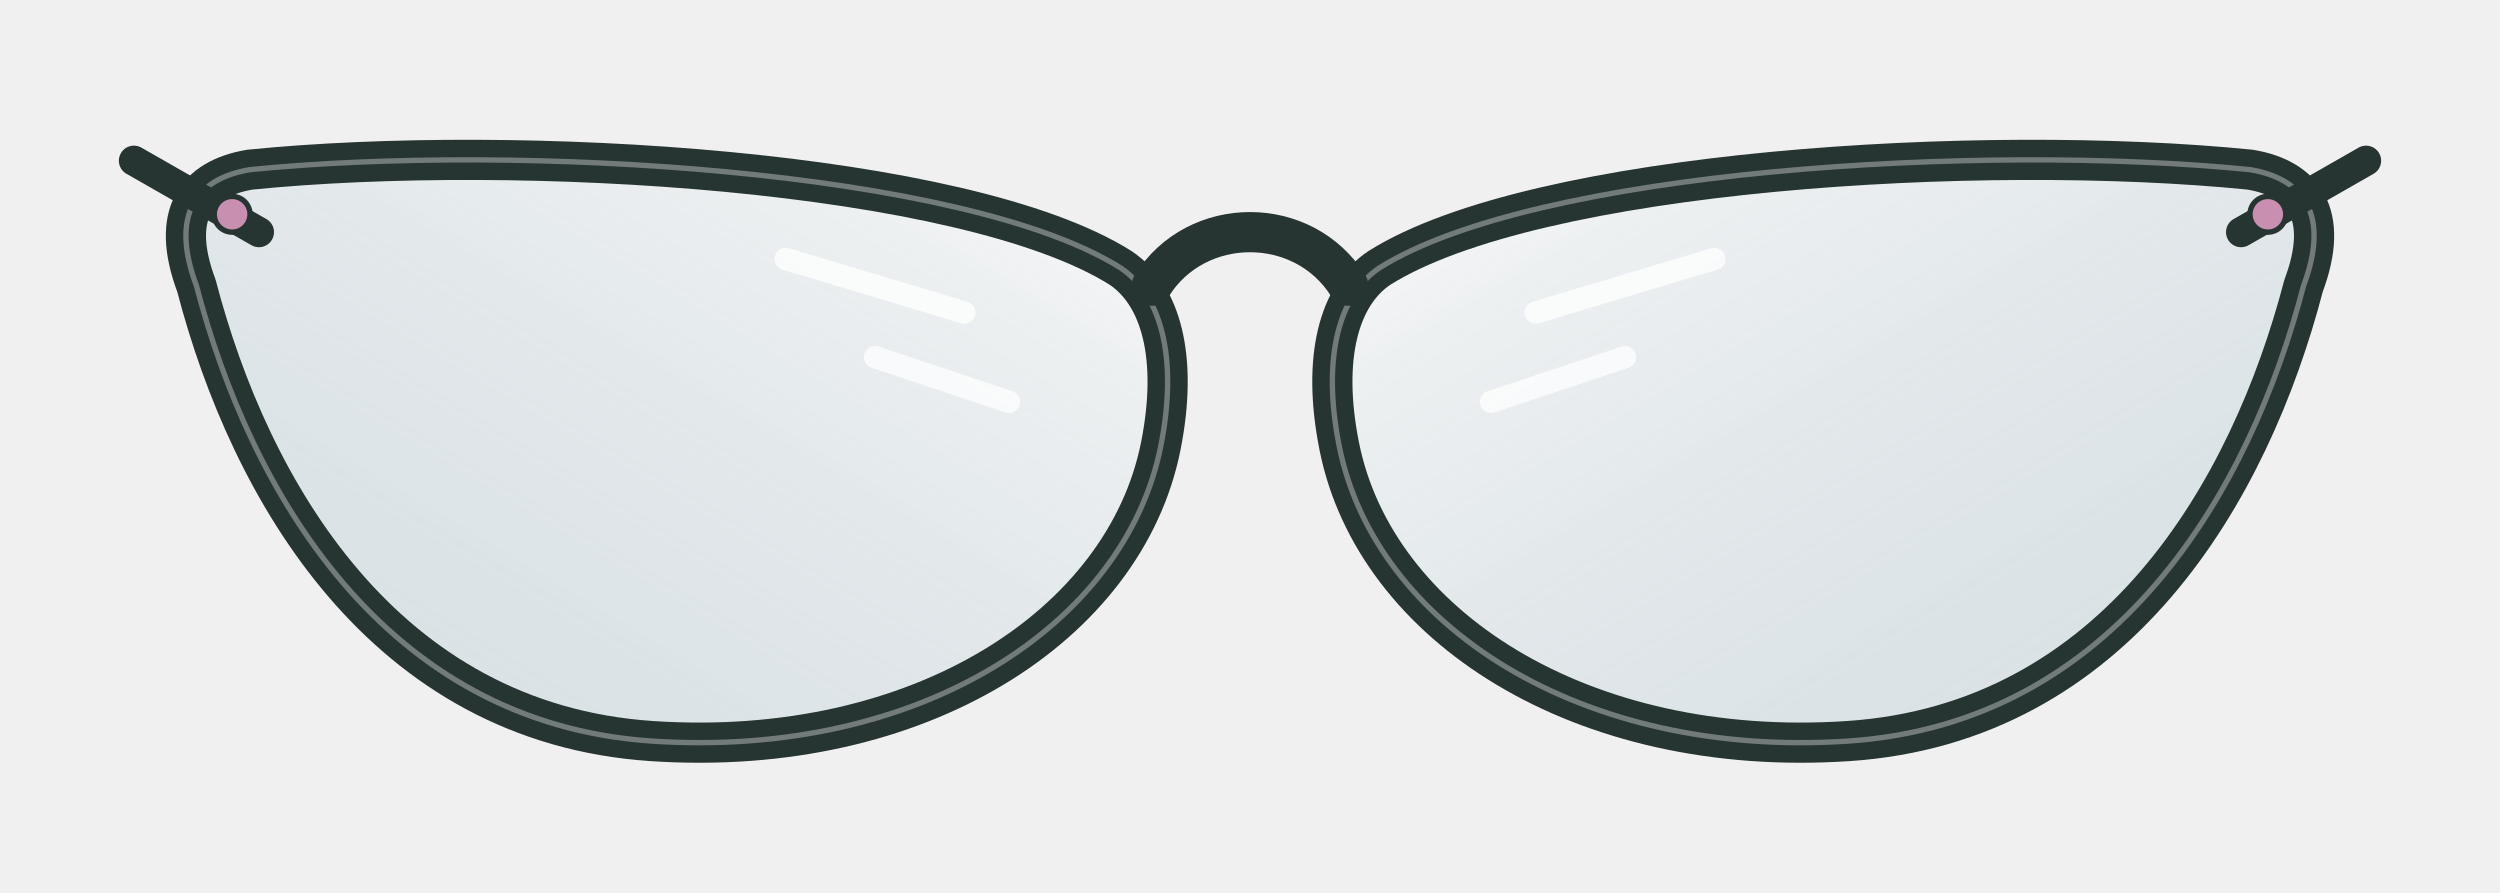
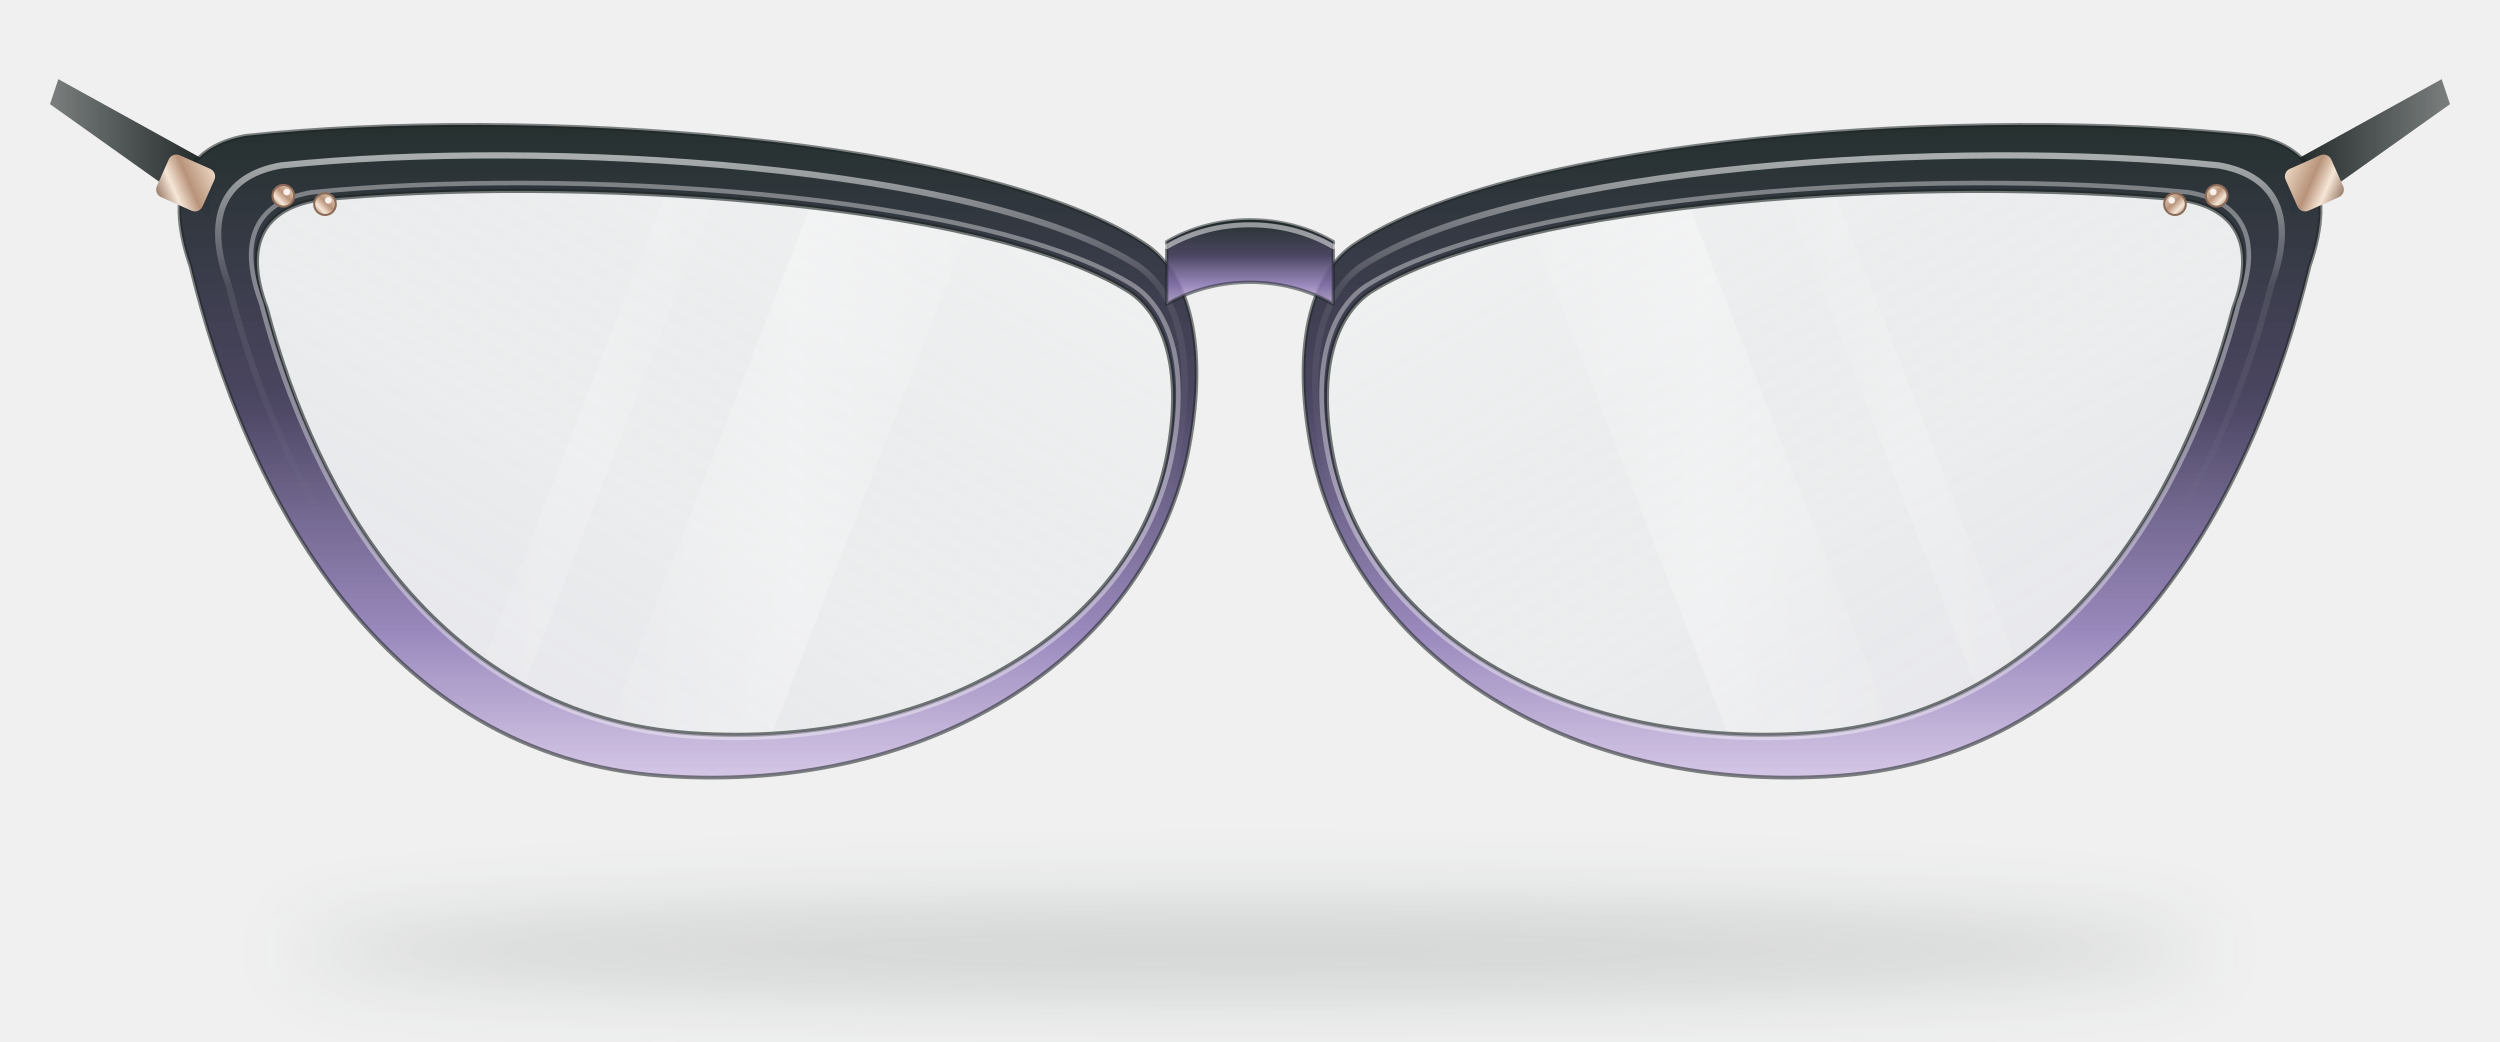
- <svg xmlns="http://www.w3.org/2000/svg" viewBox="0 0 560 200" width="560" height="200" fill="none" stroke-linecap="round" stroke-linejoin="round">
-   <g transform="translate(280 100)">
-     <g transform="translate(0 0)">
-       <defs>
-         <linearGradient id="lensTint" x1="0" y1="0" x2="1" y2="1">
-           <stop offset="0" stop-color="#FFFFFF" stop-opacity=".55" />
-           <stop offset="1" stop-color="#9CB9C6" stop-opacity=".28" />
-         </linearGradient>
-       </defs>
-       <path transform="translate(-124 0) scale(-1 1)" d="M-95 -40 C-60 -62 40 -68 100 -62 C112 -60 118 -52 112 -36 C100 10 70 62 10 66 C-50 70 -96 40 -104 0 C-108 -20 -104 -34 -95 -40Z" fill="url(#lensTint)" />
-       <path transform="translate(-124 0) scale(-1 1)" d="M-60 -30 L-20 -42 M-70 -10 L-40 -20" stroke="#FFFFFF" stroke-width="5" opacity=".75" />
-       <path transform="translate(-124 0) scale(-1 1)" d="M-95 -40 C-60 -62 40 -68 100 -62 C112 -60 118 -52 112 -36 C100 10 70 62 10 66 C-50 70 -96 40 -104 0 C-108 -20 -104 -34 -95 -40Z" stroke="#263432" stroke-width="9" />
-       <path transform="translate(-124 0) scale(-1 1)" d="M-95 -40 C-60 -62 40 -68 100 -62 C112 -60 118 -52 112 -36 C100 10 70 62 10 66 C-50 70 -96 40 -104 0 C-108 -20 -104 -34 -95 -40Z" stroke="#FFFFFF" stroke-width="1.2" opacity=".35" />
-       <path transform="translate(124 0) scale(1 1)" d="M-95 -40 C-60 -62 40 -68 100 -62 C112 -60 118 -52 112 -36 C100 10 70 62 10 66 C-50 70 -96 40 -104 0 C-108 -20 -104 -34 -95 -40Z" fill="url(#lensTint)" />
-       <path transform="translate(124 0) scale(1 1)" d="M-60 -30 L-20 -42 M-70 -10 L-40 -20" stroke="#FFFFFF" stroke-width="5" opacity=".75" />
-       <path transform="translate(124 0) scale(1 1)" d="M-95 -40 C-60 -62 40 -68 100 -62 C112 -60 118 -52 112 -36 C100 10 70 62 10 66 C-50 70 -96 40 -104 0 C-108 -20 -104 -34 -95 -40Z" stroke="#263432" stroke-width="9" />
-       <path transform="translate(124 0) scale(1 1)" d="M-95 -40 C-60 -62 40 -68 100 -62 C112 -60 118 -52 112 -36 C100 10 70 62 10 66 C-50 70 -96 40 -104 0 C-108 -20 -104 -34 -95 -40Z" stroke="#FFFFFF" stroke-width="1.2" opacity=".35" />
-       <path d="M-22 -36 C-12 -52 12 -52 22 -36" stroke="#263432" stroke-width="9" />
-       <path d="M-222 -48 L-250 -64" stroke="#263432" stroke-width="6.75" />
-       <path d="M222 -48 L250 -64" stroke="#263432" stroke-width="6.75" />
-       <circle cx="-228" cy="-52" r="4" fill="#C98FB0" stroke="#263432" stroke-width="1.2" />
-       <circle cx="228" cy="-52" r="4" fill="#C98FB0" stroke="#263432" stroke-width="1.2" />
+ <svg xmlns="http://www.w3.org/2000/svg" viewBox="-300 -110 600 250" width="600" height="250" fill="none" stroke-linecap="round" stroke-linejoin="round">
+   <defs>
+     <linearGradient id="keretnoiac" x1="0" y1="0" x2="0" y2="1">
+       <stop offset="0" stop-color="#25302E" stop-opacity="1" />
+       <stop offset="0.42" stop-color="#45405C" stop-opacity="0.97" />
+       <stop offset="0.78" stop-color="#8C79B5" stop-opacity="0.86" />
+       <stop offset="1" stop-color="#CDBBE3" stop-opacity="0.78" />
+     </linearGradient>
+     <linearGradient id="keretnoiacd" x1="0" y1="0" x2="1" y2="0">
+       <stop offset="0" stop-color="#1B2322" />
+       <stop offset="1" stop-color="#1B2322" stop-opacity=".55" />
+     </linearGradient>
+     <linearGradient id="keretnoispec" x1="0" y1="0" x2="0" y2="1">
+       <stop offset="0" stop-color="#fff" stop-opacity=".8" />
+       <stop offset=".22" stop-color="#fff" stop-opacity=".12" />
+       <stop offset=".6" stop-color="#fff" stop-opacity="0" />
+     </linearGradient>
+     <linearGradient id="keretnoilens" x1="0" y1="0" x2="1" y2="1">
+       <stop offset="0" stop-color="#fff" stop-opacity=".16" />
+       <stop offset=".55" stop-color="#9CB9C6" stop-opacity=".06" />
+       <stop offset="1" stop-color="#B8A3D8" stop-opacity=".16" />
+     </linearGradient>
+     <linearGradient id="keretnoirefl" x1="0" y1="0" x2="1" y2="0">
+       <stop offset="0" stop-color="#fff" stop-opacity="0" />
+       <stop offset=".5" stop-color="#fff" stop-opacity=".5" />
+       <stop offset="1" stop-color="#fff" stop-opacity="0" />
+     </linearGradient>
+     <linearGradient id="keretnoigold" x1="0" y1="0" x2="1" y2="1">
+       <stop offset="0" stop-color="#F0DCC8" />
+       <stop offset=".45" stop-color="#B8937A" />
+       <stop offset=".7" stop-color="#F6E6D6" />
+       <stop offset="1" stop-color="#8C6B58" />
+     </linearGradient>
+     <filter id="keretnoish" x="-20%" y="-200%" width="140%" height="500%">
+       <feGaussianBlur stdDeviation="9" />
+     </filter>
+   </defs>
+   <ellipse cx="0" cy="118" rx="230" ry="11" fill="#263432" opacity=".16" filter="url(#keretnoish)" />
+   <path transform="scale(-1 1)" d="M248 -70 L286 -91 L288 -85 L250 -58Z" fill="url(#keretnoiacd)" />
+   <path transform="scale(1 1)" d="M248 -70 L286 -91 L288 -85 L250 -58Z" fill="url(#keretnoiacd)" />
+   <g transform="scale(-1 1) translate(124 0)">
+     <clipPath id="keretnoilc0">
+       <path d="M-95 -40 C-60 -62 40 -68 100 -62 C112 -60 118 -52 112 -36 C100 10 70 62 10 66 C-50 70 -96 40 -104 0 C-108 -20 -104 -34 -95 -40Z" />
+     </clipPath>
+     <path d="M-95 -40 C-60 -62 40 -68 100 -62 C112 -60 118 -52 112 -36 C100 10 70 62 10 66 C-50 70 -96 40 -104 0 C-108 -20 -104 -34 -95 -40Z" fill="url(#keretnoilens)" />
+     <g clip-path="url(#keretnoilc0)">
+       <path d="M-70 -90 L-30 -90 L40 90 L0 90Z" fill="url(#keretnoirefl)" opacity=".55" />
+       <path d="M-6 -90 L6 -90 L76 90 L64 90Z" fill="url(#keretnoirefl)" opacity=".35" />
    </g>
+     <path d="M -99.45 -51 C -60.6 -77.4 50.4 -84.6 117 -77.4 C 130.32 -75 136.98 -65.4 130.32 -46.2 C 117 9 83.7 71.4 17.1 76.2 C -49.5 81 -100.56 45 -109.44 -3 C -113.88 -27 -109.44 -43.8 -99.45 -51 Z M-95 -40 C-60 -62 40 -68 100 -62 C112 -60 118 -52 112 -36 C100 10 70 62 10 66 C-50 70 -96 40 -104 0 C-108 -20 -104 -34 -95 -40Z" fill-rule="evenodd" fill="url(#keretnoiac)" />
+     <path d="M -99.45 -51 C -60.6 -77.4 50.4 -84.6 117 -77.4 C 130.32 -75 136.98 -65.4 130.32 -46.2 C 117 9 83.7 71.4 17.1 76.2 C -49.5 81 -100.56 45 -109.44 -3 C -113.88 -27 -109.44 -43.8 -99.45 -51 Z" stroke="#1B2322" stroke-width=".9" opacity=".55" />
+     <path d="M-95 -40 C-60 -62 40 -68 100 -62 C112 -60 118 -52 112 -36 C100 10 70 62 10 66 C-50 70 -96 40 -104 0 C-108 -20 -104 -34 -95 -40Z" stroke="#1B2322" stroke-width="1" opacity=".6" />
+     <path d="M -96.14 -41.4 C -60.72 -63.84 40.48 -69.96 101.2 -63.84 C 113.34 -61.8 119.42 -53.64 113.34 -37.32 C 101.2 9.6 70.84 62.64 10.12 66.72 C -50.6 70.8 -97.15 40.2 -105.25 -0.6 C -109.3 -21 -105.25 -35.28 -96.14 -41.4 Z" stroke="#fff" stroke-width="1.1" opacity=".38" />
+     <path d="M -97.23 -46.1 C -60.3 -70.3 45.2 -76.9 108.5 -70.3 C 121.16 -68.1 127.49 -59.3 121.16 -41.7 C 108.5 8.9 76.85 66.1 13.55 70.5 C -49.75 74.9 -98.28 41.9 -106.72 -2.1 C -110.94 -24.1 -106.72 -39.5 -97.23 -46.1 Z" stroke="url(#keretnoispec)" stroke-width="1.5" opacity=".75" />
+   </g>
+   <g transform="scale(1 1) translate(124 0)">
+     <clipPath id="keretnoilc2">
+       <path d="M-95 -40 C-60 -62 40 -68 100 -62 C112 -60 118 -52 112 -36 C100 10 70 62 10 66 C-50 70 -96 40 -104 0 C-108 -20 -104 -34 -95 -40Z" />
+     </clipPath>
+     <path d="M-95 -40 C-60 -62 40 -68 100 -62 C112 -60 118 -52 112 -36 C100 10 70 62 10 66 C-50 70 -96 40 -104 0 C-108 -20 -104 -34 -95 -40Z" fill="url(#keretnoilens)" />
+     <g clip-path="url(#keretnoilc2)">
+       <path d="M-70 -90 L-30 -90 L40 90 L0 90Z" fill="url(#keretnoirefl)" opacity=".55" />
+       <path d="M-6 -90 L6 -90 L76 90 L64 90Z" fill="url(#keretnoirefl)" opacity=".35" />
+     </g>
+     <path d="M -99.45 -51 C -60.6 -77.4 50.4 -84.6 117 -77.4 C 130.32 -75 136.98 -65.4 130.32 -46.2 C 117 9 83.7 71.4 17.1 76.2 C -49.5 81 -100.56 45 -109.44 -3 C -113.88 -27 -109.44 -43.8 -99.45 -51 Z M-95 -40 C-60 -62 40 -68 100 -62 C112 -60 118 -52 112 -36 C100 10 70 62 10 66 C-50 70 -96 40 -104 0 C-108 -20 -104 -34 -95 -40Z" fill-rule="evenodd" fill="url(#keretnoiac)" />
+     <path d="M -99.45 -51 C -60.6 -77.4 50.4 -84.6 117 -77.4 C 130.32 -75 136.98 -65.4 130.32 -46.2 C 117 9 83.7 71.4 17.1 76.2 C -49.5 81 -100.56 45 -109.44 -3 C -113.88 -27 -109.44 -43.8 -99.45 -51 Z" stroke="#1B2322" stroke-width=".9" opacity=".55" />
+     <path d="M-95 -40 C-60 -62 40 -68 100 -62 C112 -60 118 -52 112 -36 C100 10 70 62 10 66 C-50 70 -96 40 -104 0 C-108 -20 -104 -34 -95 -40Z" stroke="#1B2322" stroke-width="1" opacity=".6" />
+     <path d="M -96.14 -41.4 C -60.72 -63.84 40.48 -69.96 101.2 -63.84 C 113.34 -61.8 119.42 -53.64 113.34 -37.32 C 101.2 9.6 70.84 62.64 10.12 66.72 C -50.6 70.8 -97.15 40.2 -105.25 -0.6 C -109.3 -21 -105.25 -35.28 -96.14 -41.4 Z" stroke="#fff" stroke-width="1.1" opacity=".38" />
+     <path d="M -97.23 -46.1 C -60.3 -70.3 45.2 -76.9 108.5 -70.3 C 121.16 -68.1 127.49 -59.3 121.16 -41.7 C 108.5 8.9 76.85 66.1 13.55 70.5 C -49.75 74.9 -98.28 41.9 -106.72 -2.1 C -110.94 -24.1 -106.72 -39.5 -97.23 -46.1 Z" stroke="url(#keretnoispec)" stroke-width="1.5" opacity=".75" />
+   </g>
+   <path d="M-20 -52 C-8 -59 8 -59 20 -52 L20 -37 C8 -44 -8 -44 -20 -37Z" fill="url(#keretnoiac)" stroke="#1B2322" stroke-width=".8" stroke-opacity=".5" />
+   <path d="M -20 -50.8 C -8 -57.8 8 -57.8 20 -50.8" stroke="#fff" stroke-width="1.2" opacity=".5" />
+   <g transform="scale(-1 1)">
+     <rect x="250" y="-70" width="12" height="11" rx="2" fill="url(#keretnoigold)" transform="rotate(-24 252 -64)" />
+     <circle cx="222" cy="-61" r="2.6" fill="url(#keretnoigold)" stroke="#8C6B58" stroke-width=".5" />
+     <circle cx="221.2" cy="-61.9" r=".8" fill="#fff" opacity=".85" />
+     <circle cx="232" cy="-63" r="2.6" fill="url(#keretnoigold)" stroke="#8C6B58" stroke-width=".5" />
+     <circle cx="231.2" cy="-63.9" r=".8" fill="#fff" opacity=".85" />
+   </g>
+   <g transform="scale(1 1)">
+     <rect x="250" y="-70" width="12" height="11" rx="2" fill="url(#keretnoigold)" transform="rotate(-24 252 -64)" />
+     <circle cx="222" cy="-61" r="2.6" fill="url(#keretnoigold)" stroke="#8C6B58" stroke-width=".5" />
+     <circle cx="221.2" cy="-61.9" r=".8" fill="#fff" opacity=".85" />
+     <circle cx="232" cy="-63" r="2.6" fill="url(#keretnoigold)" stroke="#8C6B58" stroke-width=".5" />
+     <circle cx="231.2" cy="-63.9" r=".8" fill="#fff" opacity=".85" />
  </g>
</svg>
